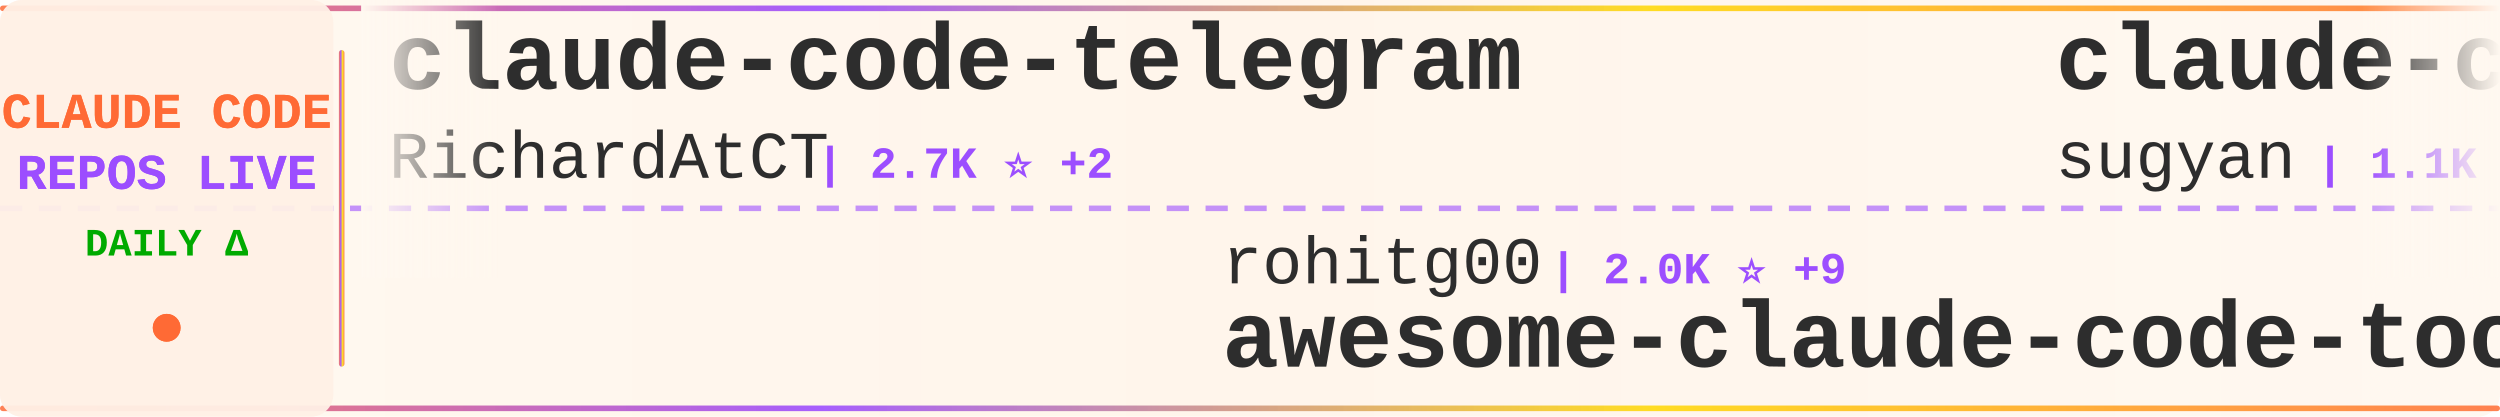
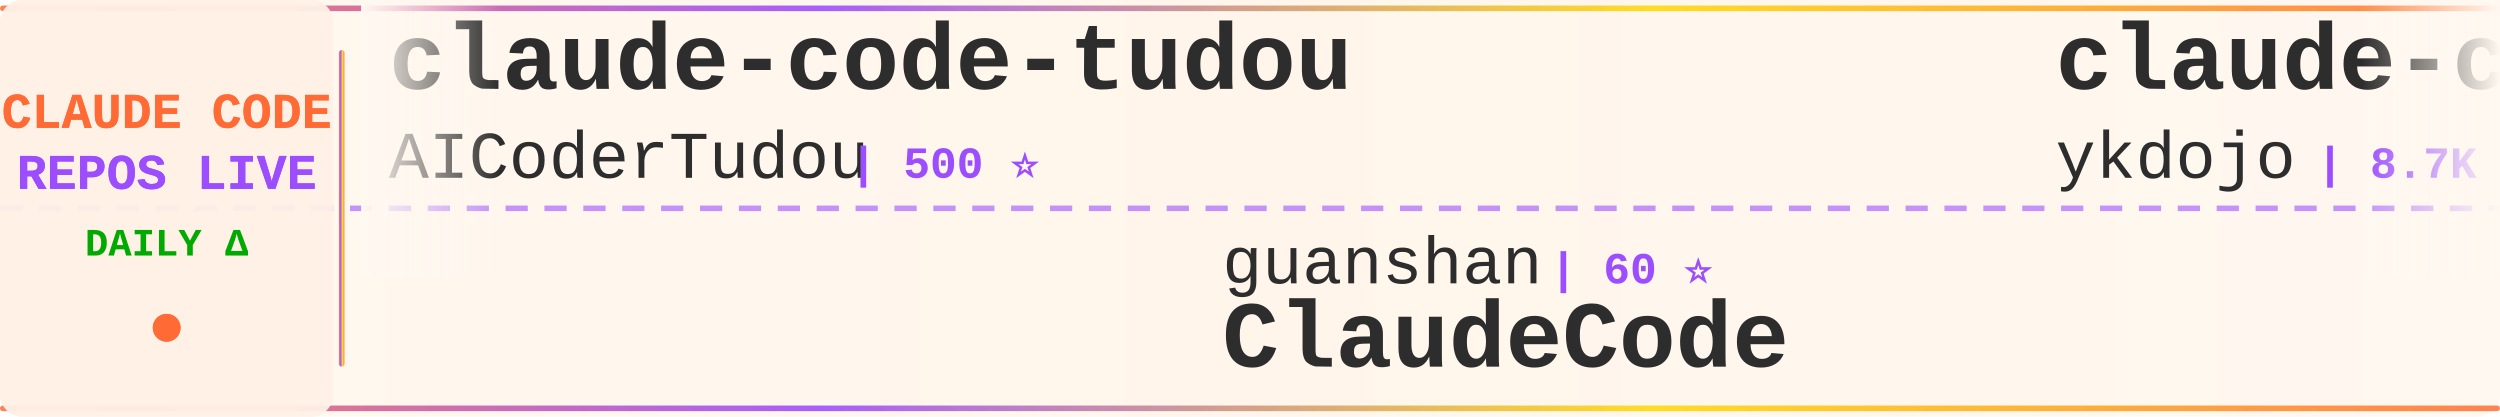
<svg xmlns="http://www.w3.org/2000/svg" width="900" height="150">
  <defs>
    <linearGradient id="tickerBg" x1="0%" y1="0%" x2="100%" y2="0%">
      <stop offset="0%" style="stop-color:#fff8f0;stop-opacity:0.98" />
      <stop offset="50%" style="stop-color:#fff5eb;stop-opacity:1" />
      <stop offset="100%" style="stop-color:#fff8f0;stop-opacity:0.98" />
    </linearGradient>
    <linearGradient id="borderGrad" x1="0%" y1="0%" x2="100%" y2="0%">
      <stop offset="0%" style="stop-color:#FF6B35;stop-opacity:0.85">
        <animate attributeName="stop-opacity" values="0.85;1;0.85" dur="2s" repeatCount="indefinite" />
      </stop>
      <stop offset="33%" style="stop-color:#9C4EFF;stop-opacity:0.9">
        <animate attributeName="stop-opacity" values="0.9;1;0.9" dur="2.2s" repeatCount="indefinite" />
      </stop>
      <stop offset="66%" style="stop-color:#FFD700;stop-opacity:0.85">
        <animate attributeName="stop-opacity" values="0.85;1;0.85" dur="1.8s" repeatCount="indefinite" />
      </stop>
      <stop offset="100%" style="stop-color:#FF6B35;stop-opacity:0.85">
        <animate attributeName="stop-opacity" values="0.85;1;0.85" dur="2s" repeatCount="indefinite" />
      </stop>
    </linearGradient>
    <filter id="textGlow">
      <feGaussianBlur stdDeviation="0.15" result="coloredBlur" />
      <feMerge>
        <feMergeNode in="coloredBlur" />
        <feMergeNode in="SourceGraphic" />
      </feMerge>
    </filter>
    <filter id="metricGlow">
      <feGaussianBlur stdDeviation="0.2" result="coloredBlur" />
      <feMerge>
        <feMergeNode in="coloredBlur" />
        <feMergeNode in="SourceGraphic" />
      </feMerge>
    </filter>
    <linearGradient id="leftFade" x1="0%" y1="0%" x2="100%" y2="0%">
      <stop offset="0%" style="stop-color:#fff8f0;stop-opacity:1" />
      <stop offset="100%" style="stop-color:#fff8f0;stop-opacity:0" />
    </linearGradient>
    <linearGradient id="rightFade" x1="0%" y1="0%" x2="100%" y2="0%">
      <stop offset="0%" style="stop-color:#fff8f0;stop-opacity:0" />
      <stop offset="100%" style="stop-color:#fff8f0;stop-opacity:1" />
    </linearGradient>
  </defs>
  <rect width="900" height="150" fill="url(#tickerBg)" rx="8" />
  <rect x="0" y="2" width="900" height="2" fill="url(#borderGrad)" rx="1" />
  <rect x="0" y="146" width="900" height="2" fill="url(#borderGrad)" rx="1" />
  <line x1="0" y1="75" x2="900" y2="75" stroke="#9C4EFF" stroke-width="2" stroke-dasharray="8 6" opacity="0.6" />
  <rect x="0" y="0" width="120" height="150" fill="#fff0e6" opacity="0.95" rx="8" />
  <text x="60" y="46" font-family="'Courier New', monospace" font-size="18" font-weight="bold" fill="#FF6B35" text-anchor="middle" filter="url(#textGlow)">
    CLAUDE CODE
  </text>
  <text x="60" y="68" font-family="'Courier New', monospace" font-size="18" font-weight="bold" fill="#9C4EFF" text-anchor="middle" filter="url(#textGlow)">
    REPOS LIVE
  </text>
  <text x="60" y="92" font-family="'Courier New', monospace" font-size="14" font-weight="bold" fill="#00aa00" text-anchor="middle">
    DAILY Δ
  </text>
  <circle cx="60" cy="118" r="5" fill="#FF6B35" filter="url(#metricGlow)">
    <animate attributeName="r" values="4;6;4" dur="1.5s" repeatCount="indefinite" />
    <animate attributeName="opacity" values="0.6;1;0.6" dur="1.5s" repeatCount="indefinite" />
  </circle>
  <rect x="122" y="18" width="2" height="114" fill="url(#borderGrad)" rx="1" />
  <clipPath id="tickerClip">
    <rect x="130" y="0" width="770" height="150" />
  </clipPath>
  <g clip-path="url(#tickerClip)">
    <g id="tickerItems">
      <animateTransform attributeName="transform" attributeType="XML" type="translate" from="0 0" to="-3000 0" dur="54s" repeatCount="indefinite" />
      <g transform="translate(0, 0)">
-         <text x="140" y="32" font-family="'Courier New', monospace" font-size="34" font-weight="bold" fill="#2d2d2d">claude-code-telegram</text>
-         <text x="140" y="64" font-family="'Courier New', monospace" font-size="24" font-weight="normal" fill="#2d2d2d" opacity="1.0">RichardAtCT</text>
-         <text x="294" y="64" font-family="'Courier New', monospace" font-size="16" font-weight="bold" fill="#9C4EFF"> | 2.7K ⭐ +2</text>
+         <text x="140" y="32" font-family="'Courier New', monospace" font-size="34" font-weight="bold" fill="#2d2d2d">claude-code-tudou</text>
+         <text x="140" y="64" font-family="'Courier New', monospace" font-size="24" font-weight="normal" fill="#2d2d2d" opacity="1.0">AICoderTudou</text>
+         <text x="306" y="64" font-family="'Courier New', monospace" font-size="16" font-weight="bold" fill="#9C4EFF"> | 500 ⭐</text>
      </g>
      <g transform="translate(300, 0)">
-         <text x="140" y="102" font-family="'Courier New', monospace" font-size="24" font-weight="normal" fill="#2d2d2d" opacity="1.0">rohitg00</text>
-         <text x="258" y="102" font-family="'Courier New', monospace" font-size="16" font-weight="bold" fill="#9C4EFF"> | 2.0K ⭐ +9</text>
-         <text x="140" y="132" font-family="'Courier New', monospace" font-size="34" font-weight="bold" fill="#2d2d2d">awesome-claude-code-tool...</text>
+         <text x="140" y="102" font-family="'Courier New', monospace" font-size="24" font-weight="normal" fill="#2d2d2d" opacity="1.0">guanshan</text>
+         <text x="258" y="102" font-family="'Courier New', monospace" font-size="16" font-weight="bold" fill="#9C4EFF"> | 60 ⭐</text>
+         <text x="140" y="132" font-family="'Courier New', monospace" font-size="34" font-weight="bold" fill="#2d2d2d">ClaudeCode</text>
      </g>
      <g transform="translate(600, 0)">
-         <text x="140" y="32" font-family="'Courier New', monospace" font-size="34" font-weight="bold" fill="#2d2d2d">claude-code-webui</text>
-         <text x="140" y="64" font-family="'Courier New', monospace" font-size="24" font-weight="normal" fill="#2d2d2d" opacity="1.0">sugyan</text>
-         <text x="234" y="64" font-family="'Courier New', monospace" font-size="16" font-weight="bold" fill="#9C4EFF"> | 1.1K ⭐</text>
+         <text x="140" y="32" font-family="'Courier New', monospace" font-size="34" font-weight="bold" fill="#2d2d2d">claude-code-tips</text>
+         <text x="140" y="64" font-family="'Courier New', monospace" font-size="24" font-weight="normal" fill="#2d2d2d" opacity="1.0">ykdojo</text>
+         <text x="234" y="64" font-family="'Courier New', monospace" font-size="16" font-weight="bold" fill="#9C4EFF"> | 8.7K ⭐ +18</text>
      </g>
      <g transform="translate(900, 0)">
-         <text x="140" y="102" font-family="'Courier New', monospace" font-size="24" font-weight="normal" fill="#2d2d2d" opacity="1.0">pengchengneo</text>
-         <text x="306" y="102" font-family="'Courier New', monospace" font-size="16" font-weight="bold" fill="#9C4EFF"> | 1.5K ⭐ +8</text>
-         <text x="140" y="132" font-family="'Courier New', monospace" font-size="34" font-weight="bold" fill="#2d2d2d">Claude-Code</text>
+         <text x="140" y="102" font-family="'Courier New', monospace" font-size="24" font-weight="normal" fill="#2d2d2d" opacity="1.0">lintsinghua</text>
+         <text x="294" y="102" font-family="'Courier New', monospace" font-size="16" font-weight="bold" fill="#9C4EFF"> | 3.6K ⭐ +9</text>
+         <text x="140" y="132" font-family="'Courier New', monospace" font-size="34" font-weight="bold" fill="#2d2d2d">claude-code-book</text>
      </g>
      <g transform="translate(1200, 0)">
-         <text x="140" y="32" font-family="'Courier New', monospace" font-size="34" font-weight="bold" fill="#2d2d2d">claude-code-reverse</text>
-         <text x="140" y="64" font-family="'Courier New', monospace" font-size="24" font-weight="normal" fill="#2d2d2d" opacity="1.0">Yuyz0112</text>
-         <text x="258" y="64" font-family="'Courier New', monospace" font-size="16" font-weight="bold" fill="#9C4EFF"> | 2.4K ⭐ +2</text>
+         <text x="140" y="32" font-family="'Courier New', monospace" font-size="34" font-weight="bold" fill="#2d2d2d">claude-code-from-source</text>
+         <text x="140" y="64" font-family="'Courier New', monospace" font-size="24" font-weight="normal" fill="#2d2d2d" opacity="1.0">alejandrobalderas</text>
+         <text x="366" y="64" font-family="'Courier New', monospace" font-size="16" font-weight="bold" fill="#9C4EFF"> | 2.2K ⭐ +2</text>
      </g>
      <g transform="translate(1500, 0)">
+         <text x="140" y="102" font-family="'Courier New', monospace" font-size="24" font-weight="normal" fill="#2d2d2d" opacity="1.0">fazxes</text>
+         <text x="234" y="102" font-family="'Courier New', monospace" font-size="16" font-weight="bold" fill="#9C4EFF"> | 221 ⭐</text>
+         <text x="140" y="132" font-family="'Courier New', monospace" font-size="34" font-weight="bold" fill="#2d2d2d">Claude-code</text>
+       </g>
+       <g transform="translate(1800, 0)">
+         <text x="140" y="32" font-family="'Courier New', monospace" font-size="34" font-weight="bold" fill="#2d2d2d">claude-code-analysis</text>
+         <text x="140" y="64" font-family="'Courier New', monospace" font-size="24" font-weight="normal" fill="#2d2d2d" opacity="1.0">liuup</text>
+         <text x="222" y="64" font-family="'Courier New', monospace" font-size="16" font-weight="bold" fill="#9C4EFF"> | 3.1K ⭐ +26</text>
+       </g>
+       <g transform="translate(2100, 0)">
        <text x="140" y="102" font-family="'Courier New', monospace" font-size="24" font-weight="normal" fill="#2d2d2d" opacity="1.0">Hyper66666</text>
        <text x="282" y="102" font-family="'Courier New', monospace" font-size="16" font-weight="bold" fill="#9C4EFF"> | 215 ⭐</text>
        <text x="140" y="132" font-family="'Courier New', monospace" font-size="34" font-weight="bold" fill="#2d2d2d">claude-code-sourcemap</text>
      </g>
-       <g transform="translate(1800, 0)">
-         <text x="140" y="32" font-family="'Courier New', monospace" font-size="34" font-weight="bold" fill="#2d2d2d">pi-vs-claude-code</text>
-         <text x="140" y="64" font-family="'Courier New', monospace" font-size="24" font-weight="normal" fill="#2d2d2d" opacity="1.0">disler</text>
-         <text x="234" y="64" font-family="'Courier New', monospace" font-size="16" font-weight="bold" fill="#9C4EFF"> | 1.4K ⭐ +3</text>
-       </g>
-       <g transform="translate(2100, 0)">
-         <text x="140" y="102" font-family="'Courier New', monospace" font-size="24" font-weight="normal" fill="#2d2d2d" opacity="1.0">OneRedOak</text>
-         <text x="270" y="102" font-family="'Courier New', monospace" font-size="16" font-weight="bold" fill="#9C4EFF"> | 3.8K ⭐ +1</text>
-         <text x="140" y="132" font-family="'Courier New', monospace" font-size="34" font-weight="bold" fill="#2d2d2d">claude-code-workflows</text>
-       </g>
      <g transform="translate(2400, 0)">
-         <text x="140" y="32" font-family="'Courier New', monospace" font-size="34" font-weight="bold" fill="#2d2d2d">Auto-claude-code-researc...</text>
-         <text x="140" y="64" font-family="'Courier New', monospace" font-size="24" font-weight="normal" fill="#2d2d2d" opacity="1.0">wanshuiyin</text>
-         <text x="282" y="64" font-family="'Courier New', monospace" font-size="16" font-weight="bold" fill="#9C4EFF"> | 12.0K ⭐ +42</text>
+         <text x="140" y="32" font-family="'Courier New', monospace" font-size="34" font-weight="bold" fill="#2d2d2d">free-claude-code</text>
+         <text x="140" y="64" font-family="'Courier New', monospace" font-size="24" font-weight="normal" fill="#2d2d2d" opacity="1.0">Alishahryar1</text>
+         <text x="306" y="64" font-family="'Courier New', monospace" font-size="16" font-weight="bold" fill="#9C4EFF"> | 34.1K ⭐ +241</text>
      </g>
      <g transform="translate(2700, 0)">
-         <text x="140" y="102" font-family="'Courier New', monospace" font-size="24" font-weight="normal" fill="#2d2d2d" opacity="1.0">feiskyer</text>
-         <text x="258" y="102" font-family="'Courier New', monospace" font-size="16" font-weight="bold" fill="#9C4EFF"> | 1.6K ⭐ +1</text>
-         <text x="140" y="132" font-family="'Courier New', monospace" font-size="34" font-weight="bold" fill="#2d2d2d">claude-code-settings</text>
+         <text x="140" y="102" font-family="'Courier New', monospace" font-size="24" font-weight="normal" fill="#2d2d2d" opacity="1.0">frankbria</text>
+         <text x="270" y="102" font-family="'Courier New', monospace" font-size="16" font-weight="bold" fill="#9C4EFF"> | 9.3K ⭐ +10</text>
+         <text x="140" y="132" font-family="'Courier New', monospace" font-size="34" font-weight="bold" fill="#2d2d2d">ralph-claude-code</text>
      </g>
      <g transform="translate(3000, 0)">
-         <text x="140" y="32" font-family="'Courier New', monospace" font-size="34" font-weight="bold" fill="#2d2d2d">claude-code-telegram</text>
-         <text x="140" y="64" font-family="'Courier New', monospace" font-size="24" font-weight="normal" fill="#2d2d2d" opacity="1.0">RichardAtCT</text>
-         <text x="294" y="64" font-family="'Courier New', monospace" font-size="16" font-weight="bold" fill="#9C4EFF"> | 2.7K ⭐ +2</text>
+         <text x="140" y="32" font-family="'Courier New', monospace" font-size="34" font-weight="bold" fill="#2d2d2d">claude-code-tudou</text>
+         <text x="140" y="64" font-family="'Courier New', monospace" font-size="24" font-weight="normal" fill="#2d2d2d" opacity="1.0">AICoderTudou</text>
+         <text x="306" y="64" font-family="'Courier New', monospace" font-size="16" font-weight="bold" fill="#9C4EFF"> | 500 ⭐</text>
      </g>
      <g transform="translate(3300, 0)">
-         <text x="140" y="102" font-family="'Courier New', monospace" font-size="24" font-weight="normal" fill="#2d2d2d" opacity="1.0">rohitg00</text>
-         <text x="258" y="102" font-family="'Courier New', monospace" font-size="16" font-weight="bold" fill="#9C4EFF"> | 2.0K ⭐ +9</text>
-         <text x="140" y="132" font-family="'Courier New', monospace" font-size="34" font-weight="bold" fill="#2d2d2d">awesome-claude-code-tool...</text>
+         <text x="140" y="102" font-family="'Courier New', monospace" font-size="24" font-weight="normal" fill="#2d2d2d" opacity="1.0">guanshan</text>
+         <text x="258" y="102" font-family="'Courier New', monospace" font-size="16" font-weight="bold" fill="#9C4EFF"> | 60 ⭐</text>
+         <text x="140" y="132" font-family="'Courier New', monospace" font-size="34" font-weight="bold" fill="#2d2d2d">ClaudeCode</text>
      </g>
      <g transform="translate(3600, 0)">
-         <text x="140" y="32" font-family="'Courier New', monospace" font-size="34" font-weight="bold" fill="#2d2d2d">claude-code-webui</text>
-         <text x="140" y="64" font-family="'Courier New', monospace" font-size="24" font-weight="normal" fill="#2d2d2d" opacity="1.0">sugyan</text>
-         <text x="234" y="64" font-family="'Courier New', monospace" font-size="16" font-weight="bold" fill="#9C4EFF"> | 1.1K ⭐</text>
+         <text x="140" y="32" font-family="'Courier New', monospace" font-size="34" font-weight="bold" fill="#2d2d2d">claude-code-tips</text>
+         <text x="140" y="64" font-family="'Courier New', monospace" font-size="24" font-weight="normal" fill="#2d2d2d" opacity="1.0">ykdojo</text>
+         <text x="234" y="64" font-family="'Courier New', monospace" font-size="16" font-weight="bold" fill="#9C4EFF"> | 8.7K ⭐ +18</text>
      </g>
      <g transform="translate(3900, 0)">
-         <text x="140" y="102" font-family="'Courier New', monospace" font-size="24" font-weight="normal" fill="#2d2d2d" opacity="1.0">pengchengneo</text>
-         <text x="306" y="102" font-family="'Courier New', monospace" font-size="16" font-weight="bold" fill="#9C4EFF"> | 1.5K ⭐ +8</text>
-         <text x="140" y="132" font-family="'Courier New', monospace" font-size="34" font-weight="bold" fill="#2d2d2d">Claude-Code</text>
+         <text x="140" y="102" font-family="'Courier New', monospace" font-size="24" font-weight="normal" fill="#2d2d2d" opacity="1.0">lintsinghua</text>
+         <text x="294" y="102" font-family="'Courier New', monospace" font-size="16" font-weight="bold" fill="#9C4EFF"> | 3.6K ⭐ +9</text>
+         <text x="140" y="132" font-family="'Courier New', monospace" font-size="34" font-weight="bold" fill="#2d2d2d">claude-code-book</text>
      </g>
    </g>
  </g>
  <rect x="130" y="0" width="50" height="100" fill="url(#leftFade)" />
  <rect x="850" y="0" width="50" height="100" fill="url(#rightFade)" />
</svg>
